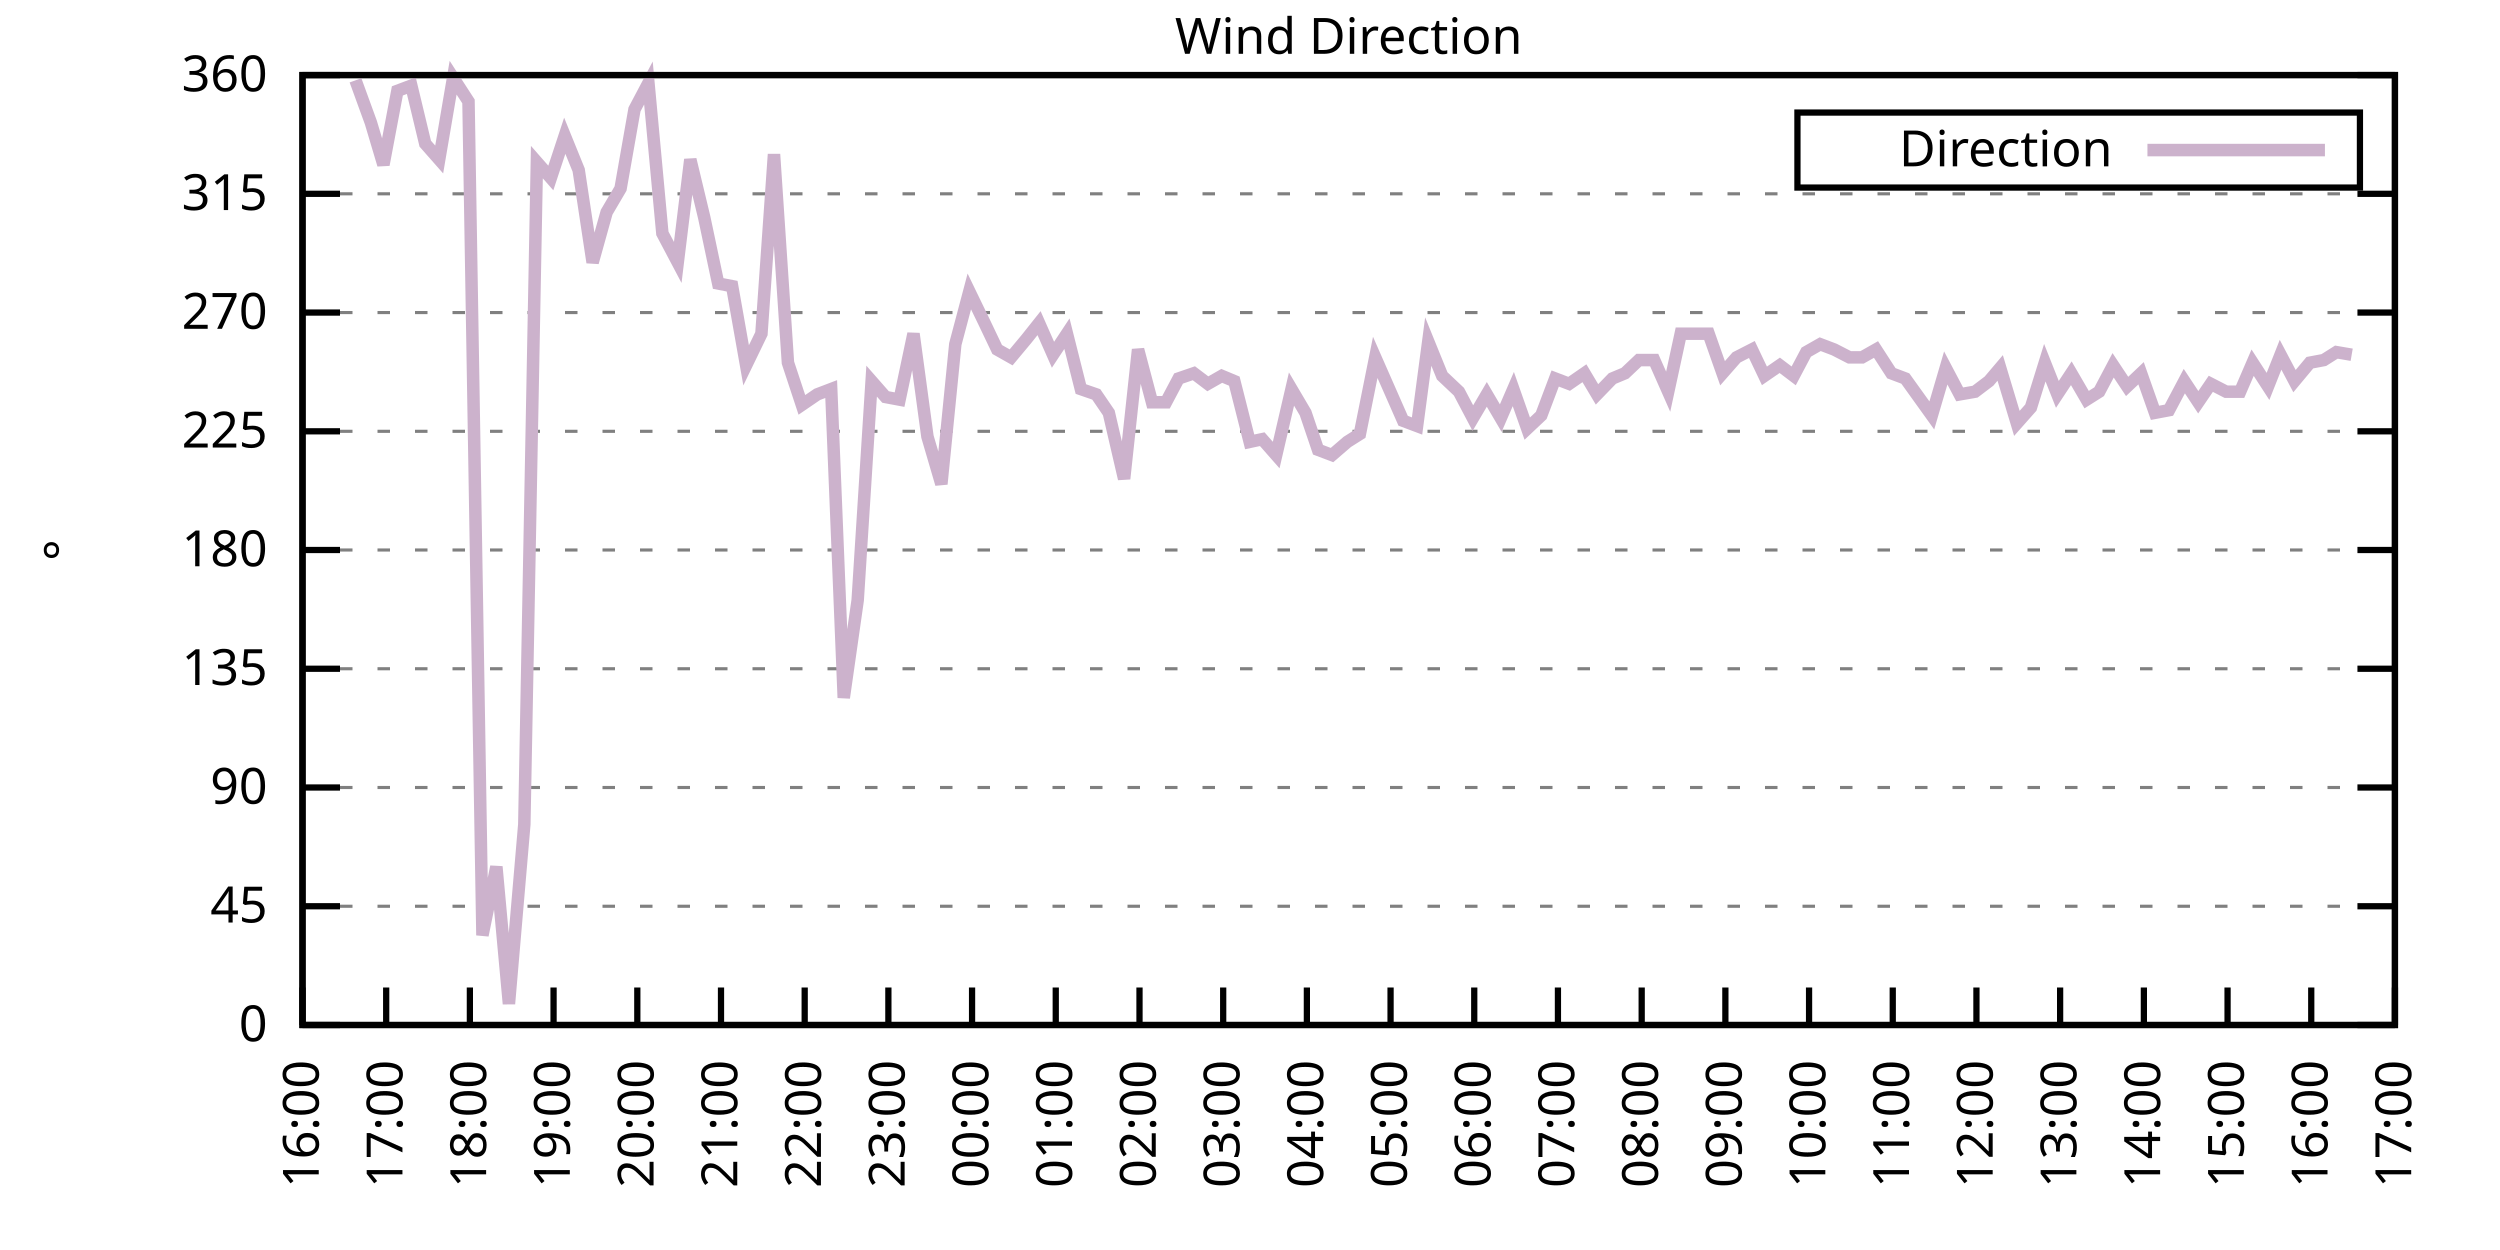
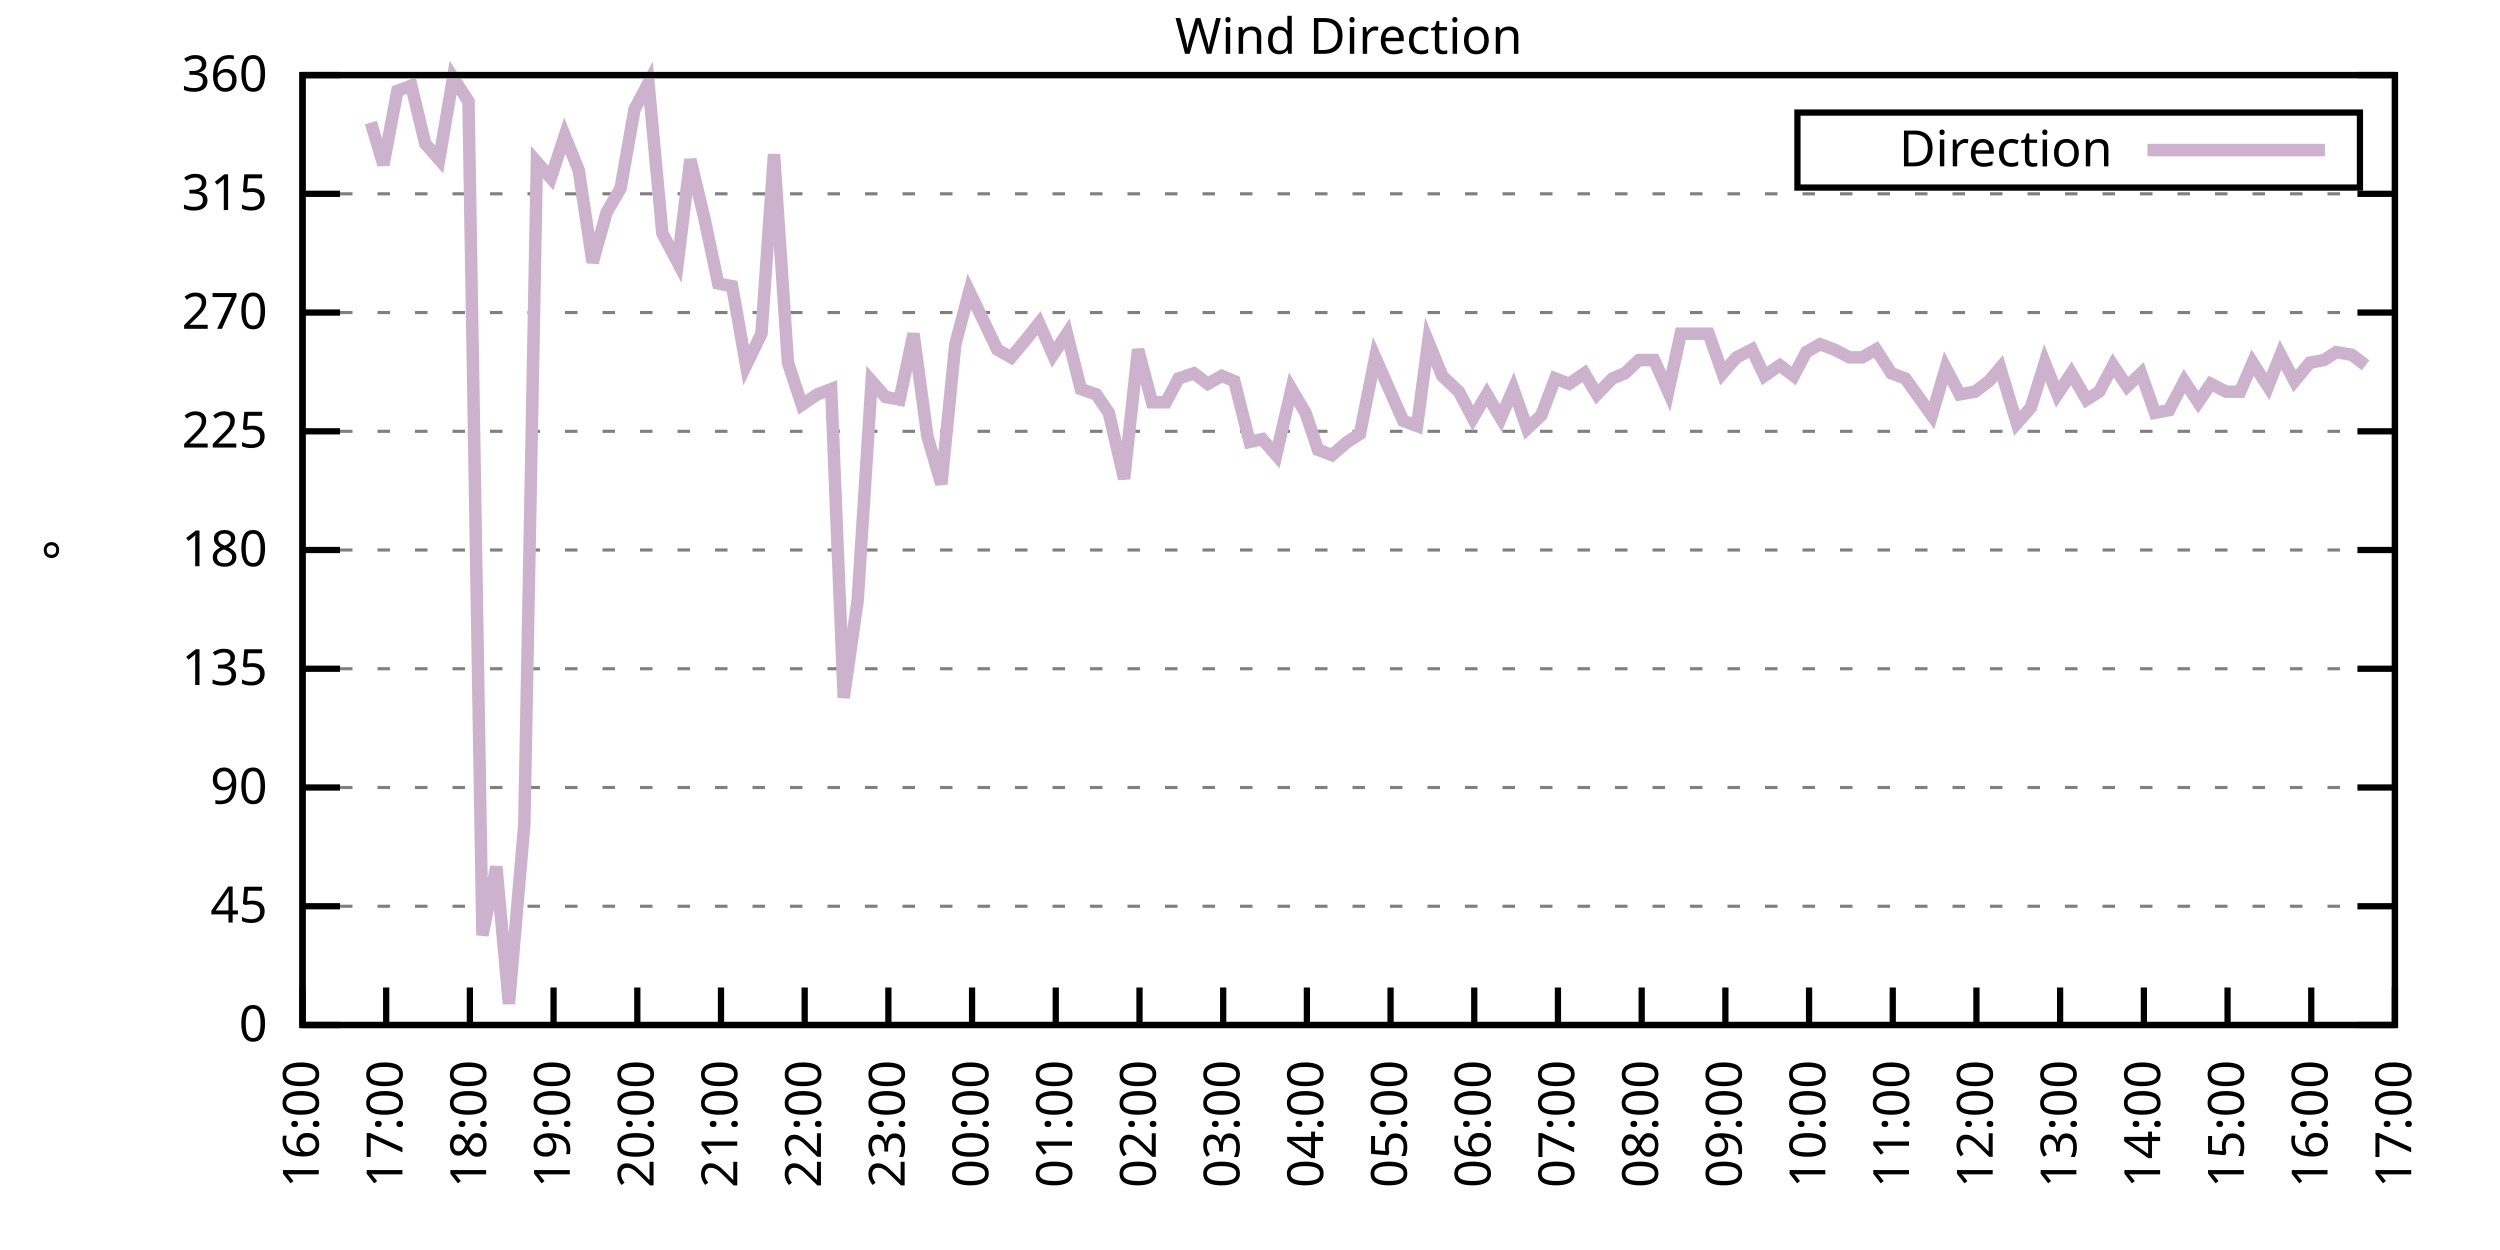
<svg xmlns="http://www.w3.org/2000/svg" xmlns:xlink="http://www.w3.org/1999/xlink" width="400" height="200" viewBox="0 0 400 200">
  <g id="gnuplot_canvas">
    <rect x="0" y="0" width="400" height="200" fill="none" />
    <defs>
      <circle id="gpDot" r="0.5" stroke-width="0.5" stroke="currentColor" />
      <path id="gpPt0" stroke-width="0.333" stroke="currentColor" d="M-1,0 h2 M0,-1 v2" />
      <path id="gpPt1" stroke-width="0.333" stroke="currentColor" d="M-1,-1 L1,1 M1,-1 L-1,1" />
      <path id="gpPt2" stroke-width="0.333" stroke="currentColor" d="M-1,0 L1,0 M0,-1 L0,1 M-1,-1 L1,1 M-1,1 L1,-1" />
      <rect id="gpPt3" stroke-width="0.333" stroke="currentColor" x="-1" y="-1" width="2" height="2" />
      <rect id="gpPt4" stroke-width="0.333" stroke="currentColor" fill="currentColor" x="-1" y="-1" width="2" height="2" />
      <circle id="gpPt5" stroke-width="0.333" stroke="currentColor" cx="0" cy="0" r="1" />
      <use xlink:href="#gpPt5" id="gpPt6" fill="currentColor" stroke="none" />
      <path id="gpPt7" stroke-width="0.333" stroke="currentColor" d="M0,-1.33 L-1.33,0.67 L1.33,0.67 z" />
      <use xlink:href="#gpPt7" id="gpPt8" fill="currentColor" stroke="none" />
      <use xlink:href="#gpPt7" id="gpPt9" stroke="currentColor" transform="rotate(180)" />
      <use xlink:href="#gpPt9" id="gpPt10" fill="currentColor" stroke="none" />
      <use xlink:href="#gpPt3" id="gpPt11" stroke="currentColor" transform="rotate(45)" />
      <use xlink:href="#gpPt11" id="gpPt12" fill="currentColor" stroke="none" />
      <path id="gpPt13" stroke-width="0.333" stroke="currentColor" d="M0,1.330 L1.265,0.411 L0.782,-1.067 L-0.782,-1.076 L-1.265,0.411 z" />
      <use xlink:href="#gpPt13" id="gpPt14" fill="currentColor" stroke="none" />
      <filter id="textbox" filterUnits="objectBoundingBox" x="0" y="0" height="1" width="1">
        <feFlood flood-color="white" flood-opacity="1" result="bgnd" />
        <feComposite in="SourceGraphic" in2="bgnd" operator="atop" />
      </filter>
      <filter id="greybox" filterUnits="objectBoundingBox" x="0" y="0" height="1" width="1">
        <feFlood flood-color="lightgrey" flood-opacity="1" result="grey" />
        <feComposite in="SourceGraphic" in2="grey" operator="atop" />
      </filter>
    </defs>
    <g fill="none" color="white" stroke="currentColor" stroke-width="1.00" stroke-linecap="butt" stroke-linejoin="miter">
</g>
    <g fill="none" color="black" stroke="currentColor" stroke-width="1.00" stroke-linecap="butt" stroke-linejoin="miter">
      <g stroke="none" shape-rendering="crispEdges">
        <polygon fill="rgb(255, 255, 255)" points="48.40,164.00 383.18,164.00 383.18,12.02 48.40,12.02 " />
      </g>
    </g>
    <g fill="none" color="black" stroke="currentColor" stroke-width="1.00" stroke-linecap="butt" stroke-linejoin="miter">
</g>
    <g fill="none" color="black" stroke="black" stroke-width="0.50" stroke-linecap="butt" stroke-linejoin="miter">
</g>
    <g fill="none" color="gray" stroke="currentColor" stroke-width="0.50" stroke-linecap="butt" stroke-linejoin="miter">
      <path stroke="gray" stroke-dasharray="2,4" class="gridline" d="M48.40,164.00 L383.19,164.00  " />
    </g>
    <g fill="none" color="gray" stroke="gray" stroke-width="1.00" stroke-linecap="butt" stroke-linejoin="miter">
</g>
    <g fill="none" color="black" stroke="currentColor" stroke-width="1.00" stroke-linecap="butt" stroke-linejoin="miter">
      <path stroke="black" d="M48.40,164.00 L54.40,164.00 M383.19,164.00 L377.19,164.00  " />
      <g transform="translate(42.80,166.60)" stroke="none" fill="black" font-family="Sans" font-size="8.00" text-anchor="end">
        <text>
          <tspan font-family="Sans"> 0</tspan>
        </text>
      </g>
    </g>
    <g fill="none" color="black" stroke="currentColor" stroke-width="1.00" stroke-linecap="butt" stroke-linejoin="miter">
</g>
    <g fill="none" color="black" stroke="black" stroke-width="0.50" stroke-linecap="butt" stroke-linejoin="miter">
</g>
    <g fill="none" color="gray" stroke="currentColor" stroke-width="0.50" stroke-linecap="butt" stroke-linejoin="miter">
      <path stroke="gray" stroke-dasharray="2,4" class="gridline" d="M48.40,145.00 L383.19,145.00  " />
    </g>
    <g fill="none" color="gray" stroke="gray" stroke-width="1.00" stroke-linecap="butt" stroke-linejoin="miter">
</g>
    <g fill="none" color="black" stroke="currentColor" stroke-width="1.00" stroke-linecap="butt" stroke-linejoin="miter">
      <path stroke="black" d="M48.40,145.00 L54.40,145.00 M383.19,145.00 L377.19,145.00  " />
      <g transform="translate(42.80,147.60)" stroke="none" fill="black" font-family="Sans" font-size="8.00" text-anchor="end">
        <text>
          <tspan font-family="Sans"> 45</tspan>
        </text>
      </g>
    </g>
    <g fill="none" color="black" stroke="currentColor" stroke-width="1.00" stroke-linecap="butt" stroke-linejoin="miter">
</g>
    <g fill="none" color="black" stroke="black" stroke-width="0.50" stroke-linecap="butt" stroke-linejoin="miter">
</g>
    <g fill="none" color="gray" stroke="currentColor" stroke-width="0.50" stroke-linecap="butt" stroke-linejoin="miter">
      <path stroke="gray" stroke-dasharray="2,4" class="gridline" d="M48.40,126.00 L383.19,126.00  " />
    </g>
    <g fill="none" color="gray" stroke="gray" stroke-width="1.00" stroke-linecap="butt" stroke-linejoin="miter">
</g>
    <g fill="none" color="black" stroke="currentColor" stroke-width="1.00" stroke-linecap="butt" stroke-linejoin="miter">
      <path stroke="black" d="M48.40,126.00 L54.40,126.00 M383.19,126.00 L377.19,126.00  " />
      <g transform="translate(42.80,128.60)" stroke="none" fill="black" font-family="Sans" font-size="8.00" text-anchor="end">
        <text>
          <tspan font-family="Sans"> 90</tspan>
        </text>
      </g>
    </g>
    <g fill="none" color="black" stroke="currentColor" stroke-width="1.00" stroke-linecap="butt" stroke-linejoin="miter">
</g>
    <g fill="none" color="black" stroke="black" stroke-width="0.50" stroke-linecap="butt" stroke-linejoin="miter">
</g>
    <g fill="none" color="gray" stroke="currentColor" stroke-width="0.50" stroke-linecap="butt" stroke-linejoin="miter">
      <path stroke="gray" stroke-dasharray="2,4" class="gridline" d="M48.40,107.00 L383.19,107.00  " />
    </g>
    <g fill="none" color="gray" stroke="gray" stroke-width="1.00" stroke-linecap="butt" stroke-linejoin="miter">
</g>
    <g fill="none" color="black" stroke="currentColor" stroke-width="1.00" stroke-linecap="butt" stroke-linejoin="miter">
      <path stroke="black" d="M48.40,107.00 L54.40,107.00 M383.19,107.00 L377.19,107.00  " />
      <g transform="translate(42.80,109.60)" stroke="none" fill="black" font-family="Sans" font-size="8.00" text-anchor="end">
        <text>
          <tspan font-family="Sans"> 135</tspan>
        </text>
      </g>
    </g>
    <g fill="none" color="black" stroke="currentColor" stroke-width="1.00" stroke-linecap="butt" stroke-linejoin="miter">
</g>
    <g fill="none" color="black" stroke="black" stroke-width="0.50" stroke-linecap="butt" stroke-linejoin="miter">
</g>
    <g fill="none" color="gray" stroke="currentColor" stroke-width="0.50" stroke-linecap="butt" stroke-linejoin="miter">
      <path stroke="gray" stroke-dasharray="2,4" class="gridline" d="M48.40,88.00 L383.19,88.00  " />
    </g>
    <g fill="none" color="gray" stroke="gray" stroke-width="1.00" stroke-linecap="butt" stroke-linejoin="miter">
</g>
    <g fill="none" color="black" stroke="currentColor" stroke-width="1.00" stroke-linecap="butt" stroke-linejoin="miter">
      <path stroke="black" d="M48.40,88.00 L54.40,88.00 M383.19,88.00 L377.19,88.00  " />
      <g transform="translate(42.80,90.60)" stroke="none" fill="black" font-family="Sans" font-size="8.00" text-anchor="end">
        <text>
          <tspan font-family="Sans"> 180</tspan>
        </text>
      </g>
    </g>
    <g fill="none" color="black" stroke="currentColor" stroke-width="1.00" stroke-linecap="butt" stroke-linejoin="miter">
</g>
    <g fill="none" color="black" stroke="black" stroke-width="0.50" stroke-linecap="butt" stroke-linejoin="miter">
</g>
    <g fill="none" color="gray" stroke="currentColor" stroke-width="0.50" stroke-linecap="butt" stroke-linejoin="miter">
      <path stroke="gray" stroke-dasharray="2,4" class="gridline" d="M48.40,69.01 L383.19,69.01  " />
    </g>
    <g fill="none" color="gray" stroke="gray" stroke-width="1.00" stroke-linecap="butt" stroke-linejoin="miter">
</g>
    <g fill="none" color="black" stroke="currentColor" stroke-width="1.00" stroke-linecap="butt" stroke-linejoin="miter">
      <path stroke="black" d="M48.40,69.01 L54.40,69.01 M383.19,69.01 L377.19,69.01  " />
      <g transform="translate(42.80,71.61)" stroke="none" fill="black" font-family="Sans" font-size="8.00" text-anchor="end">
        <text>
          <tspan font-family="Sans"> 225</tspan>
        </text>
      </g>
    </g>
    <g fill="none" color="black" stroke="currentColor" stroke-width="1.00" stroke-linecap="butt" stroke-linejoin="miter">
</g>
    <g fill="none" color="black" stroke="black" stroke-width="0.50" stroke-linecap="butt" stroke-linejoin="miter">
</g>
    <g fill="none" color="gray" stroke="currentColor" stroke-width="0.50" stroke-linecap="butt" stroke-linejoin="miter">
      <path stroke="gray" stroke-dasharray="2,4" class="gridline" d="M48.40,50.01 L383.19,50.01  " />
    </g>
    <g fill="none" color="gray" stroke="gray" stroke-width="1.00" stroke-linecap="butt" stroke-linejoin="miter">
</g>
    <g fill="none" color="black" stroke="currentColor" stroke-width="1.00" stroke-linecap="butt" stroke-linejoin="miter">
      <path stroke="black" d="M48.40,50.01 L54.40,50.01 M383.19,50.01 L377.19,50.01  " />
      <g transform="translate(42.80,52.61)" stroke="none" fill="black" font-family="Sans" font-size="8.00" text-anchor="end">
        <text>
          <tspan font-family="Sans"> 270</tspan>
        </text>
      </g>
    </g>
    <g fill="none" color="black" stroke="currentColor" stroke-width="1.00" stroke-linecap="butt" stroke-linejoin="miter">
</g>
    <g fill="none" color="black" stroke="black" stroke-width="0.50" stroke-linecap="butt" stroke-linejoin="miter">
</g>
    <g fill="none" color="gray" stroke="currentColor" stroke-width="0.50" stroke-linecap="butt" stroke-linejoin="miter">
      <path stroke="gray" stroke-dasharray="2,4" class="gridline" d="M48.40,31.01 L383.19,31.01  " />
    </g>
    <g fill="none" color="gray" stroke="gray" stroke-width="1.00" stroke-linecap="butt" stroke-linejoin="miter">
</g>
    <g fill="none" color="black" stroke="currentColor" stroke-width="1.00" stroke-linecap="butt" stroke-linejoin="miter">
      <path stroke="black" d="M48.40,31.01 L54.40,31.01 M383.19,31.01 L377.19,31.01  " />
      <g transform="translate(42.80,33.61)" stroke="none" fill="black" font-family="Sans" font-size="8.00" text-anchor="end">
        <text>
          <tspan font-family="Sans"> 315</tspan>
        </text>
      </g>
    </g>
    <g fill="none" color="black" stroke="currentColor" stroke-width="1.00" stroke-linecap="butt" stroke-linejoin="miter">
</g>
    <g fill="none" color="black" stroke="black" stroke-width="0.50" stroke-linecap="butt" stroke-linejoin="miter">
</g>
    <g fill="none" color="gray" stroke="currentColor" stroke-width="0.50" stroke-linecap="butt" stroke-linejoin="miter">
      <path stroke="gray" stroke-dasharray="2,4" class="gridline" d="M48.40,12.01 L383.19,12.01  " />
    </g>
    <g fill="none" color="gray" stroke="gray" stroke-width="1.00" stroke-linecap="butt" stroke-linejoin="miter">
</g>
    <g fill="none" color="black" stroke="currentColor" stroke-width="1.00" stroke-linecap="butt" stroke-linejoin="miter">
      <path stroke="black" d="M48.40,12.01 L54.40,12.01 M383.19,12.01 L377.19,12.01  " />
      <g transform="translate(42.80,14.61)" stroke="none" fill="black" font-family="Sans" font-size="8.00" text-anchor="end">
        <text>
          <tspan font-family="Sans"> 360</tspan>
        </text>
      </g>
    </g>
    <g fill="none" color="black" stroke="currentColor" stroke-width="1.00" stroke-linecap="butt" stroke-linejoin="miter">
      <path stroke="black" d="M48.40,164.00 L48.40,158.00  " />
      <g transform="translate(51.00,169.60) rotate(270.00)" stroke="none" fill="black" font-family="Sans" font-size="8.00" text-anchor="end">
        <text>
          <tspan font-family="Sans">16:00</tspan>
        </text>
      </g>
    </g>
    <g fill="none" color="black" stroke="currentColor" stroke-width="1.00" stroke-linecap="butt" stroke-linejoin="miter">
      <path stroke="black" d="M61.79,164.00 L61.79,158.00  " />
      <g transform="translate(64.39,169.60) rotate(270.00)" stroke="none" fill="black" font-family="Sans" font-size="8.00" text-anchor="end">
        <text>
          <tspan font-family="Sans">17:00</tspan>
        </text>
      </g>
    </g>
    <g fill="none" color="black" stroke="currentColor" stroke-width="1.00" stroke-linecap="butt" stroke-linejoin="miter">
      <path stroke="black" d="M75.18,164.00 L75.18,158.00  " />
      <g transform="translate(77.78,169.60) rotate(270.00)" stroke="none" fill="black" font-family="Sans" font-size="8.00" text-anchor="end">
        <text>
          <tspan font-family="Sans">18:00</tspan>
        </text>
      </g>
    </g>
    <g fill="none" color="black" stroke="currentColor" stroke-width="1.00" stroke-linecap="butt" stroke-linejoin="miter">
      <path stroke="black" d="M88.57,164.00 L88.57,158.00  " />
      <g transform="translate(91.17,169.60) rotate(270.00)" stroke="none" fill="black" font-family="Sans" font-size="8.00" text-anchor="end">
        <text>
          <tspan font-family="Sans">19:00</tspan>
        </text>
      </g>
    </g>
    <g fill="none" color="black" stroke="currentColor" stroke-width="1.00" stroke-linecap="butt" stroke-linejoin="miter">
      <path stroke="black" d="M101.97,164.00 L101.97,158.00  " />
      <g transform="translate(104.57,169.60) rotate(270.00)" stroke="none" fill="black" font-family="Sans" font-size="8.00" text-anchor="end">
        <text>
          <tspan font-family="Sans">20:00</tspan>
        </text>
      </g>
    </g>
    <g fill="none" color="black" stroke="currentColor" stroke-width="1.00" stroke-linecap="butt" stroke-linejoin="miter">
      <path stroke="black" d="M115.36,164.00 L115.36,158.00  " />
      <g transform="translate(117.96,169.60) rotate(270.00)" stroke="none" fill="black" font-family="Sans" font-size="8.00" text-anchor="end">
        <text>
          <tspan font-family="Sans">21:00</tspan>
        </text>
      </g>
    </g>
    <g fill="none" color="black" stroke="currentColor" stroke-width="1.00" stroke-linecap="butt" stroke-linejoin="miter">
      <path stroke="black" d="M128.75,164.00 L128.75,158.00  " />
      <g transform="translate(131.35,169.60) rotate(270.00)" stroke="none" fill="black" font-family="Sans" font-size="8.00" text-anchor="end">
        <text>
          <tspan font-family="Sans">22:00</tspan>
        </text>
      </g>
    </g>
    <g fill="none" color="black" stroke="currentColor" stroke-width="1.00" stroke-linecap="butt" stroke-linejoin="miter">
      <path stroke="black" d="M142.14,164.00 L142.14,158.00  " />
      <g transform="translate(144.74,169.60) rotate(270.00)" stroke="none" fill="black" font-family="Sans" font-size="8.00" text-anchor="end">
        <text>
          <tspan font-family="Sans">23:00</tspan>
        </text>
      </g>
    </g>
    <g fill="none" color="black" stroke="currentColor" stroke-width="1.00" stroke-linecap="butt" stroke-linejoin="miter">
      <path stroke="black" d="M155.53,164.00 L155.53,158.00  " />
      <g transform="translate(158.13,169.60) rotate(270.00)" stroke="none" fill="black" font-family="Sans" font-size="8.00" text-anchor="end">
        <text>
          <tspan font-family="Sans">00:00</tspan>
        </text>
      </g>
    </g>
    <g fill="none" color="black" stroke="currentColor" stroke-width="1.00" stroke-linecap="butt" stroke-linejoin="miter">
      <path stroke="black" d="M168.92,164.00 L168.92,158.00  " />
      <g transform="translate(171.52,169.60) rotate(270.00)" stroke="none" fill="black" font-family="Sans" font-size="8.00" text-anchor="end">
        <text>
          <tspan font-family="Sans">01:00</tspan>
        </text>
      </g>
    </g>
    <g fill="none" color="black" stroke="currentColor" stroke-width="1.00" stroke-linecap="butt" stroke-linejoin="miter">
      <path stroke="black" d="M182.32,164.00 L182.32,158.00  " />
      <g transform="translate(184.92,169.60) rotate(270.00)" stroke="none" fill="black" font-family="Sans" font-size="8.00" text-anchor="end">
        <text>
          <tspan font-family="Sans">02:00</tspan>
        </text>
      </g>
    </g>
    <g fill="none" color="black" stroke="currentColor" stroke-width="1.00" stroke-linecap="butt" stroke-linejoin="miter">
      <path stroke="black" d="M195.71,164.00 L195.71,158.00  " />
      <g transform="translate(198.31,169.60) rotate(270.00)" stroke="none" fill="black" font-family="Sans" font-size="8.00" text-anchor="end">
        <text>
          <tspan font-family="Sans">03:00</tspan>
        </text>
      </g>
    </g>
    <g fill="none" color="black" stroke="currentColor" stroke-width="1.00" stroke-linecap="butt" stroke-linejoin="miter">
      <path stroke="black" d="M209.10,164.00 L209.10,158.00  " />
      <g transform="translate(211.70,169.60) rotate(270.00)" stroke="none" fill="black" font-family="Sans" font-size="8.00" text-anchor="end">
        <text>
          <tspan font-family="Sans">04:00</tspan>
        </text>
      </g>
    </g>
    <g fill="none" color="black" stroke="currentColor" stroke-width="1.00" stroke-linecap="butt" stroke-linejoin="miter">
      <path stroke="black" d="M222.49,164.00 L222.49,158.00  " />
      <g transform="translate(225.09,169.60) rotate(270.00)" stroke="none" fill="black" font-family="Sans" font-size="8.00" text-anchor="end">
        <text>
          <tspan font-family="Sans">05:00</tspan>
        </text>
      </g>
    </g>
    <g fill="none" color="black" stroke="currentColor" stroke-width="1.00" stroke-linecap="butt" stroke-linejoin="miter">
      <path stroke="black" d="M235.88,164.00 L235.88,158.00  " />
      <g transform="translate(238.48,169.60) rotate(270.00)" stroke="none" fill="black" font-family="Sans" font-size="8.00" text-anchor="end">
        <text>
          <tspan font-family="Sans">06:00</tspan>
        </text>
      </g>
    </g>
    <g fill="none" color="black" stroke="currentColor" stroke-width="1.00" stroke-linecap="butt" stroke-linejoin="miter">
      <path stroke="black" d="M249.27,164.00 L249.27,158.00  " />
      <g transform="translate(251.87,169.60) rotate(270.00)" stroke="none" fill="black" font-family="Sans" font-size="8.00" text-anchor="end">
        <text>
          <tspan font-family="Sans">07:00</tspan>
        </text>
      </g>
    </g>
    <g fill="none" color="black" stroke="currentColor" stroke-width="1.00" stroke-linecap="butt" stroke-linejoin="miter">
      <path stroke="black" d="M262.67,164.00 L262.67,158.00  " />
      <g transform="translate(265.27,169.60) rotate(270.00)" stroke="none" fill="black" font-family="Sans" font-size="8.00" text-anchor="end">
        <text>
          <tspan font-family="Sans">08:00</tspan>
        </text>
      </g>
    </g>
    <g fill="none" color="black" stroke="currentColor" stroke-width="1.00" stroke-linecap="butt" stroke-linejoin="miter">
      <path stroke="black" d="M276.06,164.00 L276.06,158.00  " />
      <g transform="translate(278.66,169.60) rotate(270.00)" stroke="none" fill="black" font-family="Sans" font-size="8.00" text-anchor="end">
        <text>
          <tspan font-family="Sans">09:00</tspan>
        </text>
      </g>
    </g>
    <g fill="none" color="black" stroke="currentColor" stroke-width="1.00" stroke-linecap="butt" stroke-linejoin="miter">
      <path stroke="black" d="M289.45,164.00 L289.45,158.00  " />
      <g transform="translate(292.05,169.60) rotate(270.00)" stroke="none" fill="black" font-family="Sans" font-size="8.00" text-anchor="end">
        <text>
          <tspan font-family="Sans">10:00</tspan>
        </text>
      </g>
    </g>
    <g fill="none" color="black" stroke="currentColor" stroke-width="1.00" stroke-linecap="butt" stroke-linejoin="miter">
      <path stroke="black" d="M302.84,164.00 L302.84,158.00  " />
      <g transform="translate(305.44,169.60) rotate(270.00)" stroke="none" fill="black" font-family="Sans" font-size="8.00" text-anchor="end">
        <text>
          <tspan font-family="Sans">11:00</tspan>
        </text>
      </g>
    </g>
    <g fill="none" color="black" stroke="currentColor" stroke-width="1.00" stroke-linecap="butt" stroke-linejoin="miter">
      <path stroke="black" d="M316.23,164.00 L316.23,158.00  " />
      <g transform="translate(318.83,169.60) rotate(270.00)" stroke="none" fill="black" font-family="Sans" font-size="8.00" text-anchor="end">
        <text>
          <tspan font-family="Sans">12:00</tspan>
        </text>
      </g>
    </g>
    <g fill="none" color="black" stroke="currentColor" stroke-width="1.00" stroke-linecap="butt" stroke-linejoin="miter">
      <path stroke="black" d="M329.62,164.00 L329.62,158.00  " />
      <g transform="translate(332.22,169.60) rotate(270.00)" stroke="none" fill="black" font-family="Sans" font-size="8.00" text-anchor="end">
        <text>
          <tspan font-family="Sans">13:00</tspan>
        </text>
      </g>
    </g>
    <g fill="none" color="black" stroke="currentColor" stroke-width="1.00" stroke-linecap="butt" stroke-linejoin="miter">
      <path stroke="black" d="M343.02,164.00 L343.02,158.00  " />
      <g transform="translate(345.62,169.60) rotate(270.00)" stroke="none" fill="black" font-family="Sans" font-size="8.00" text-anchor="end">
        <text>
          <tspan font-family="Sans">14:00</tspan>
        </text>
      </g>
    </g>
    <g fill="none" color="black" stroke="currentColor" stroke-width="1.00" stroke-linecap="butt" stroke-linejoin="miter">
      <path stroke="black" d="M356.41,164.00 L356.41,158.00  " />
      <g transform="translate(359.01,169.60) rotate(270.00)" stroke="none" fill="black" font-family="Sans" font-size="8.00" text-anchor="end">
        <text>
          <tspan font-family="Sans">15:00</tspan>
        </text>
      </g>
    </g>
    <g fill="none" color="black" stroke="currentColor" stroke-width="1.00" stroke-linecap="butt" stroke-linejoin="miter">
      <path stroke="black" d="M369.80,164.00 L369.80,158.00  " />
      <g transform="translate(372.40,169.60) rotate(270.00)" stroke="none" fill="black" font-family="Sans" font-size="8.00" text-anchor="end">
        <text>
          <tspan font-family="Sans">16:00</tspan>
        </text>
      </g>
    </g>
    <g fill="none" color="black" stroke="currentColor" stroke-width="1.00" stroke-linecap="butt" stroke-linejoin="miter">
      <path stroke="black" d="M383.19,164.00 L383.19,158.00  " />
      <g transform="translate(385.79,169.60) rotate(270.00)" stroke="none" fill="black" font-family="Sans" font-size="8.00" text-anchor="end">
        <text>
          <tspan font-family="Sans">17:00</tspan>
        </text>
      </g>
    </g>
    <g fill="none" color="black" stroke="currentColor" stroke-width="1.00" stroke-linecap="butt" stroke-linejoin="miter">
</g>
    <g fill="none" color="black" stroke="currentColor" stroke-width="1.00" stroke-linecap="butt" stroke-linejoin="miter">
      <path stroke="black" d="M48.40,12.01 L48.40,164.00 L383.19,164.00 L383.19,12.01 L48.40,12.01 Z  " />
    </g>
    <g fill="none" color="black" stroke="currentColor" stroke-width="1.00" stroke-linecap="butt" stroke-linejoin="miter">
</g>
    <g fill="none" color="black" stroke="currentColor" stroke-width="1.00" stroke-linecap="butt" stroke-linejoin="miter">
      <path stroke="black" d="M287.59,30.01 L287.59,18.01 L377.59,18.01 L377.59,30.01 L287.59,30.01 Z  " />
    </g>
    <g id="Wind_direction_plot_1">
      <g fill="none" color="white" stroke="black" stroke-width="2.00" stroke-linecap="butt" stroke-linejoin="miter">
</g>
      <g fill="none" color="black" stroke="currentColor" stroke-width="2.00" stroke-linecap="butt" stroke-linejoin="miter">
        <g transform="translate(337.99,26.61)" stroke="none" fill="black" font-family="Sans" font-size="8.00" text-anchor="end">
          <text>
            <tspan font-family="Sans">Direction</tspan>
          </text>
        </g>
      </g>
      <g fill="none" color="black" stroke="currentColor" stroke-width="2.00" stroke-linecap="butt" stroke-linejoin="miter">
-         <path stroke="rgb(204, 178, 204)" d="M343.59,24.01 L371.99,24.01 M56.88,12.85 L59.34,19.61 L61.35,26.36 L63.58,14.54 L65.81,13.70 L68.04,22.99   L70.27,25.52 L72.50,12.43 L74.96,16.23 L77.19,149.65 L79.42,138.67 L81.43,160.62 L83.89,131.91 L85.90,25.94   L88.13,28.48 L90.36,21.72 L92.59,27.21 L94.82,41.99 L97.06,33.96 L99.29,30.16 L101.52,17.50 L103.75,13.28   L105.98,37.34 L108.44,41.99 L110.45,25.52 L112.68,34.81 L114.91,45.36 L117.14,45.79 L119.38,58.45 L121.83,53.39   L123.84,24.68 L126.07,58.03 L128.30,64.78 L130.76,63.10 L132.99,62.25 L135.00,111.65 L137.23,96.03 L139.46,60.98   L141.69,63.52 L143.93,63.94 L146.16,53.39 L148.39,69.85 L150.62,77.45 L152.85,55.07 L155.09,46.63 L157.54,51.70   L159.55,55.92 L161.78,57.18 L164.24,54.23 L166.25,51.70 L168.48,56.76 L170.71,53.39 L172.94,62.25 L175.40,63.10   L177.41,66.05 L179.86,76.61 L182.09,55.92 L184.32,64.36 L186.56,64.36 L188.57,60.56 L191.02,59.72 L193.25,61.41   L195.48,60.14 L197.49,60.98 L199.95,70.70 L201.96,70.27 L204.19,72.81 L206.64,62.25 L208.88,66.05 L210.88,71.96   L213.12,72.81 L215.57,70.70 L217.58,69.43 L220.04,57.18 L222.27,62.25 L224.50,67.32 L226.73,68.16 L228.52,54.65   L230.75,60.14 L233.43,62.67 L235.66,66.90 L237.89,63.10 L240.12,66.90 L242.13,62.25 L244.36,68.58 L246.60,66.47   L248.83,60.56 L251.06,61.41 L253.51,59.72 L255.52,63.10 L257.98,60.56 L259.99,59.72 L262.22,57.61 L264.67,57.61   L266.91,62.67 L268.92,53.39 L271.37,53.39 L273.38,53.39 L275.61,59.72 L277.84,57.18 L280.30,55.92 L282.31,60.14   L284.76,58.45 L286.99,60.14 L289.00,56.34 L291.23,55.07 L293.47,55.92 L295.92,57.18 L297.93,57.18 L300.16,55.92   L302.62,59.72 L304.85,60.56 L309.09,66.47 L311.32,58.87 L313.55,63.10 L316.01,62.67 L318.24,60.98 L320.03,58.87   L322.70,67.74 L324.94,65.21 L327.17,58.03 L329.18,63.10 L331.41,59.72 L333.86,63.94 L335.87,62.67 L338.10,58.45   L340.34,61.83 L342.57,59.72 L344.80,66.05 L347.03,65.63 L349.49,60.98 L351.72,64.36 L353.73,61.41 L356.18,62.67   L358.42,62.67 L360.42,58.03 L362.88,61.83 L364.89,56.76 L367.12,60.98 L369.58,58.03 L371.81,57.61 L373.82,56.34   L376.27,56.76  " />
+         <path stroke="rgb(204, 178, 204)" d="M343.59,24.01 L371.99,24.01 M59.34,19.61 L61.35,26.36 L63.58,14.54 L65.81,13.70 L68.04,22.99 L70.27,25.52   L72.50,12.43 L74.96,16.23 L77.19,149.65 L79.42,138.67 L81.43,160.62 L83.89,131.91 L85.90,25.94 L88.13,28.48   L90.36,21.72 L92.59,27.21 L94.82,41.99 L97.06,33.96 L99.29,30.16 L101.52,17.50 L103.75,13.28 L105.98,37.34   L108.44,41.99 L110.45,25.52 L112.68,34.81 L114.91,45.36 L117.14,45.79 L119.38,58.45 L121.83,53.39 L123.84,24.68   L126.07,58.03 L128.30,64.78 L130.76,63.10 L132.99,62.25 L135.00,111.65 L137.23,96.03 L139.46,60.98 L141.69,63.52   L143.93,63.94 L146.16,53.39 L148.39,69.85 L150.62,77.45 L152.85,55.07 L155.09,46.63 L157.54,51.70 L159.55,55.92   L161.78,57.18 L164.24,54.23 L166.25,51.70 L168.48,56.76 L170.71,53.39 L172.94,62.25 L175.40,63.10 L177.41,66.05   L179.86,76.61 L182.09,55.92 L184.32,64.36 L186.56,64.36 L188.57,60.56 L191.02,59.72 L193.25,61.41 L195.48,60.14   L197.49,60.98 L199.95,70.70 L201.96,70.27 L204.19,72.81 L206.64,62.25 L208.88,66.05 L210.88,71.96 L213.12,72.81   L215.57,70.70 L217.58,69.43 L220.04,57.18 L222.27,62.25 L224.50,67.32 L226.73,68.16 L228.52,54.65 L230.75,60.14   L233.43,62.67 L235.66,66.90 L237.89,63.10 L240.12,66.90 L242.13,62.25 L244.36,68.58 L246.60,66.47 L248.83,60.56   L251.06,61.41 L253.51,59.72 L255.52,63.10 L257.98,60.56 L259.99,59.72 L262.22,57.61 L264.67,57.61 L266.91,62.67   L268.92,53.39 L271.37,53.39 L273.38,53.39 L275.61,59.72 L277.84,57.18 L280.30,55.92 L282.31,60.14 L284.76,58.45   L286.99,60.14 L289.00,56.34 L291.23,55.07 L293.47,55.92 L295.92,57.18 L297.93,57.18 L300.16,55.92 L302.62,59.72   L304.85,60.56 L309.09,66.47 L311.32,58.87 L313.55,63.10 L316.01,62.67 L318.24,60.98 L320.03,58.87 L322.70,67.74   L324.94,65.21 L327.17,58.03 L329.18,63.10 L331.41,59.72 L333.86,63.94 L335.87,62.67 L338.10,58.45 L340.34,61.83   L342.57,59.72 L344.80,66.05 L347.03,65.63 L349.49,60.98 L351.72,64.36 L353.73,61.41 L356.18,62.67 L358.42,62.67   L360.42,58.03 L362.88,61.83 L364.89,56.76 L367.12,60.98 L369.58,58.03 L371.81,57.61 L373.82,56.34 L376.27,56.76   L378.50,58.45  " />
      </g>
    </g>
    <g fill="none" color="black" stroke="currentColor" stroke-width="2.00" stroke-linecap="butt" stroke-linejoin="miter">
</g>
    <g fill="none" color="black" stroke="black" stroke-width="1.00" stroke-linecap="butt" stroke-linejoin="miter">
</g>
    <g fill="none" color="black" stroke="currentColor" stroke-width="1.00" stroke-linecap="butt" stroke-linejoin="miter">
      <path stroke="black" d="M48.40,12.01 L48.40,164.00 L383.19,164.00 L383.19,12.01 L48.40,12.01 Z  " />
      <g transform="translate(12.80,88.01) rotate(270.00)" stroke="none" fill="black" font-family="Sans" font-size="8.00" text-anchor="middle">
        <text>
          <tspan font-family="Sans">°</tspan>
        </text>
      </g>
    </g>
    <g fill="none" color="black" stroke="currentColor" stroke-width="1.00" stroke-linecap="butt" stroke-linejoin="miter">
</g>
    <g fill="none" color="black" stroke="currentColor" stroke-width="1.00" stroke-linecap="butt" stroke-linejoin="miter">
      <g transform="translate(215.79,8.61)" stroke="none" fill="black" font-family="Sans" font-size="8.00" text-anchor="middle">
        <text>
          <tspan font-family="Sans">Wind Direction</tspan>
        </text>
      </g>
    </g>
    <g fill="none" color="black" stroke="currentColor" stroke-width="1.00" stroke-linecap="butt" stroke-linejoin="miter">
</g>
  </g>
</svg>
